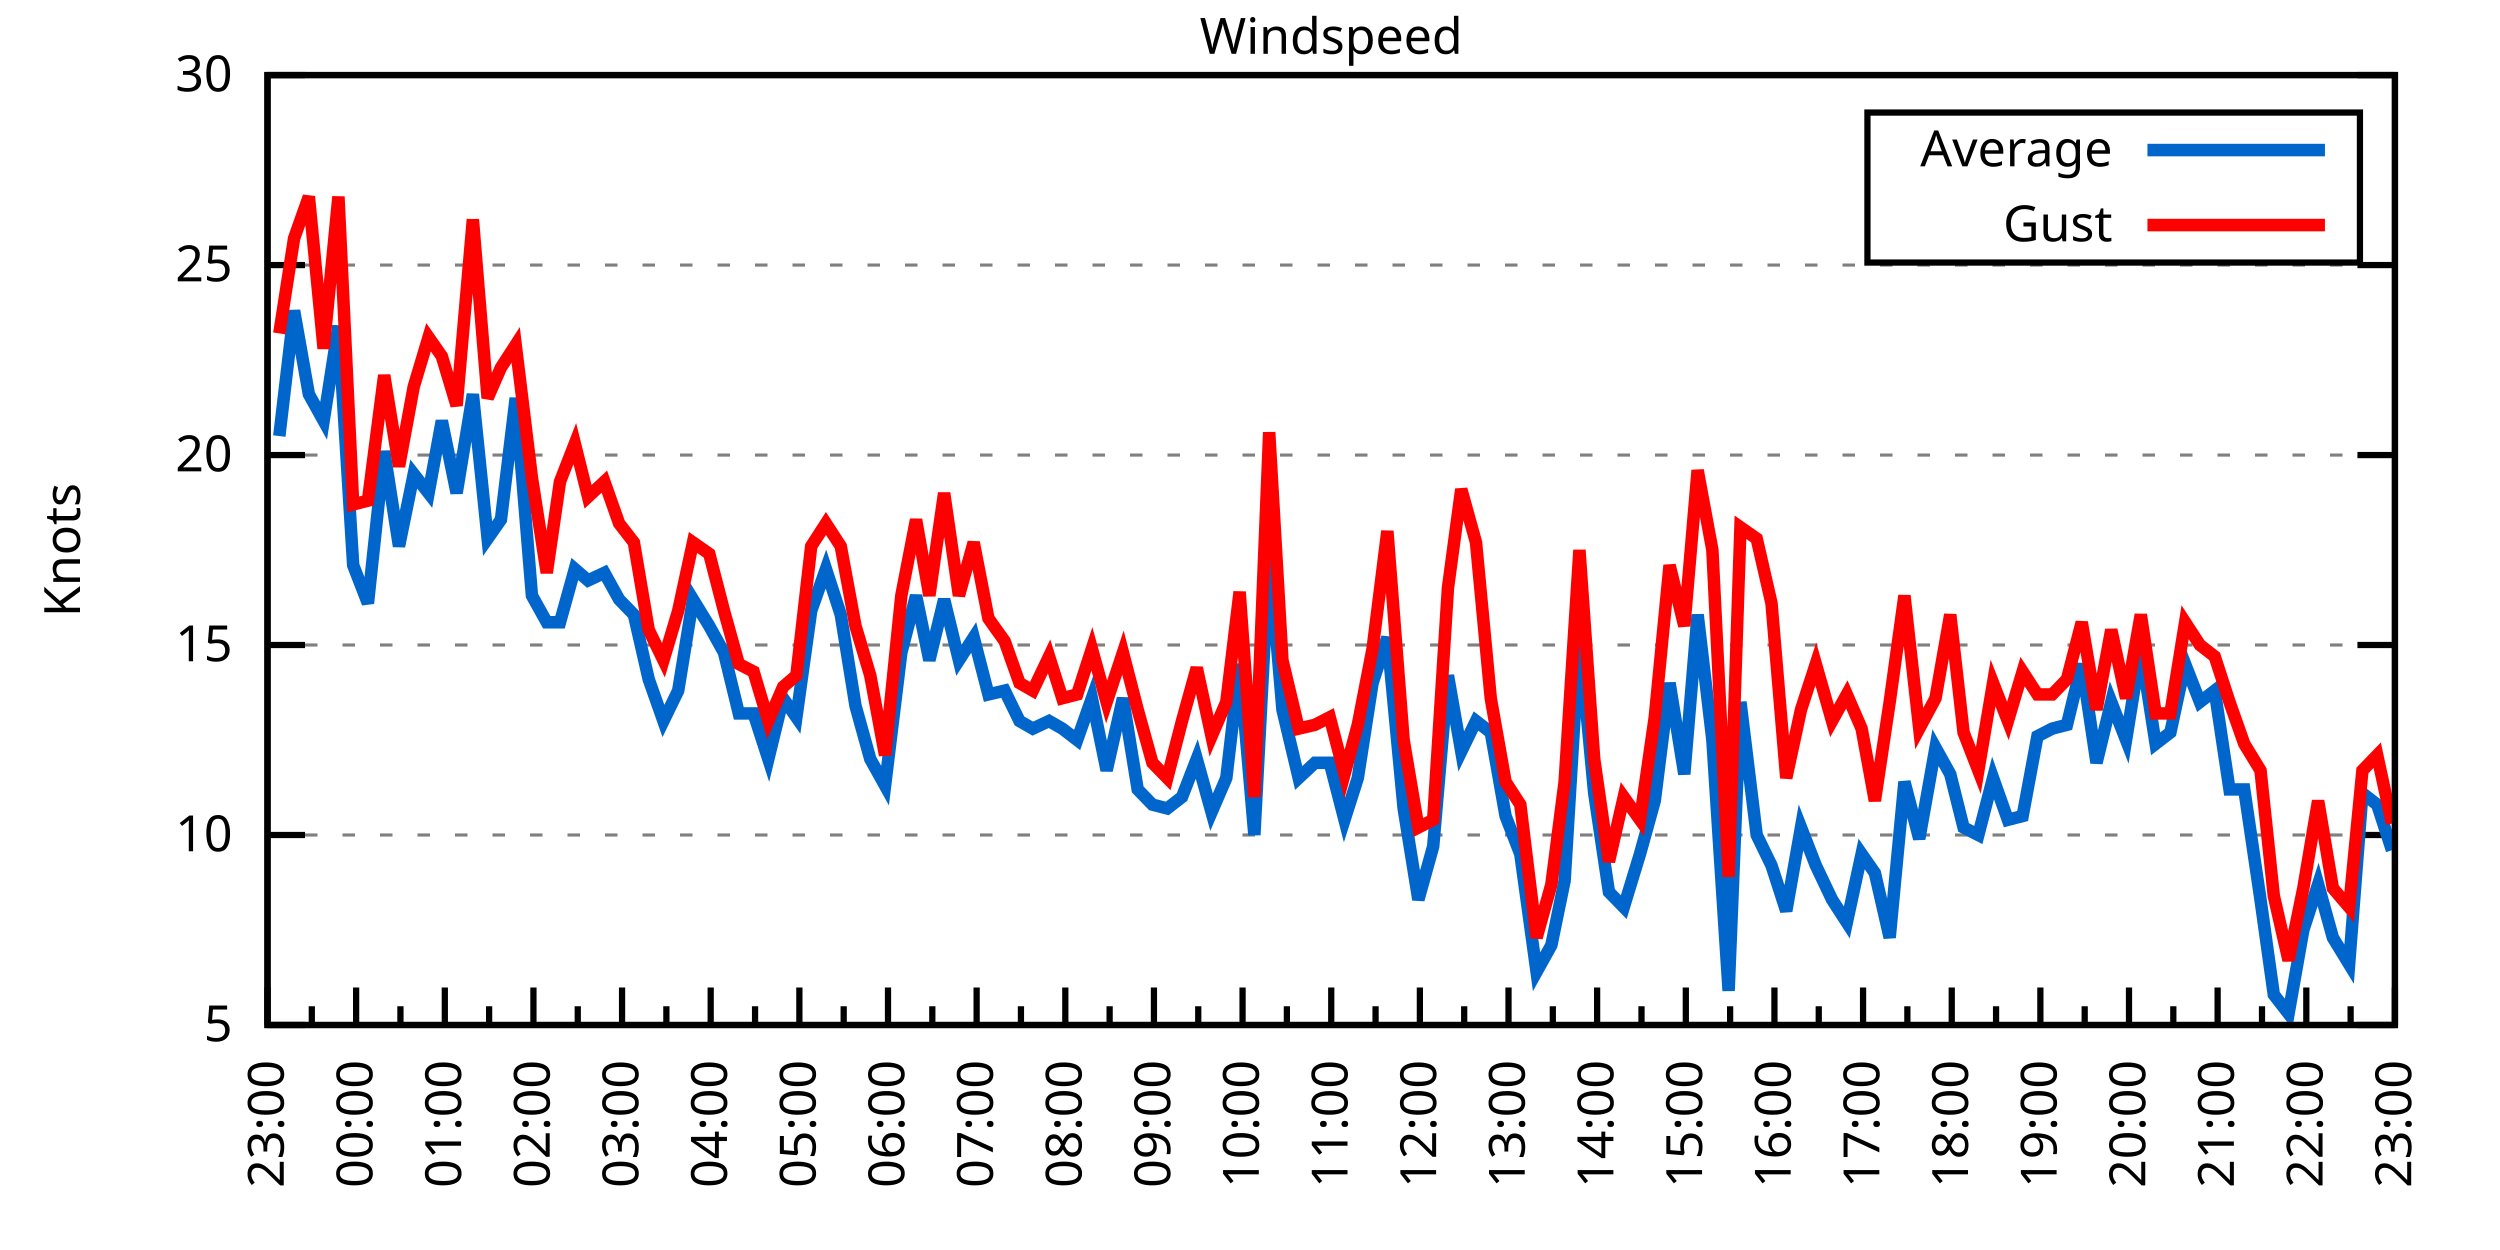
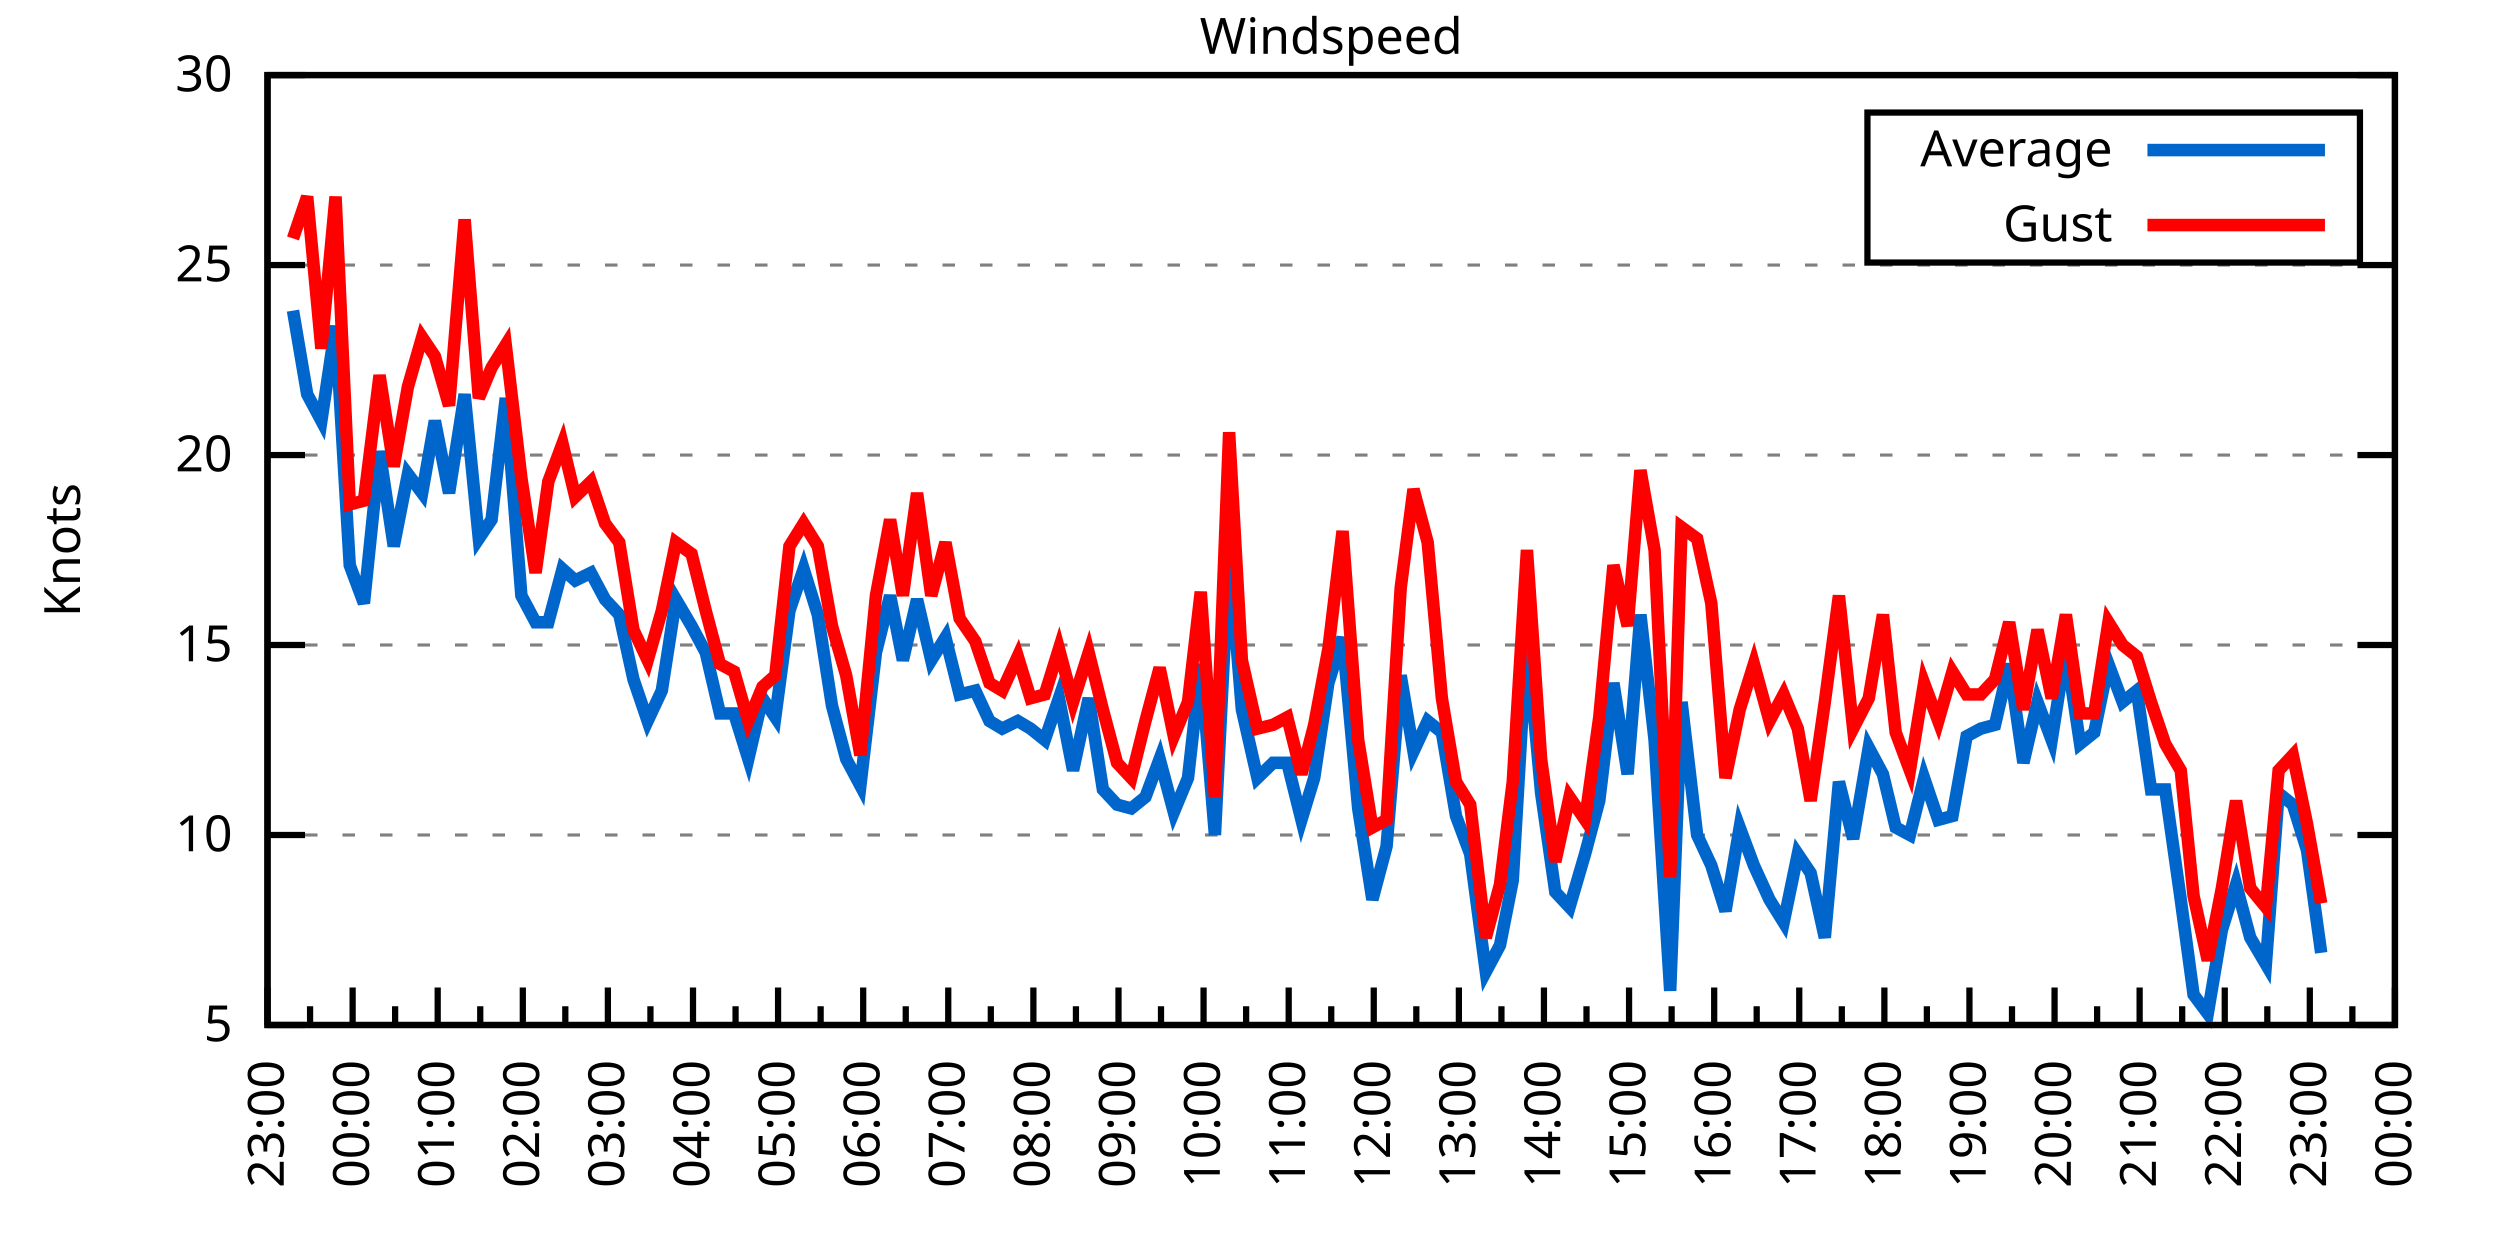
<svg xmlns="http://www.w3.org/2000/svg" xmlns:xlink="http://www.w3.org/1999/xlink" width="400" height="200" viewBox="0 0 400 200">
  <g id="gnuplot_canvas">
    <rect x="0" y="0" width="400" height="200" fill="none" />
    <defs>
      <circle id="gpDot" r="0.5" stroke-width="0.5" stroke="currentColor" />
      <path id="gpPt0" stroke-width="0.333" stroke="currentColor" d="M-1,0 h2 M0,-1 v2" />
      <path id="gpPt1" stroke-width="0.333" stroke="currentColor" d="M-1,-1 L1,1 M1,-1 L-1,1" />
      <path id="gpPt2" stroke-width="0.333" stroke="currentColor" d="M-1,0 L1,0 M0,-1 L0,1 M-1,-1 L1,1 M-1,1 L1,-1" />
      <rect id="gpPt3" stroke-width="0.333" stroke="currentColor" x="-1" y="-1" width="2" height="2" />
      <rect id="gpPt4" stroke-width="0.333" stroke="currentColor" fill="currentColor" x="-1" y="-1" width="2" height="2" />
      <circle id="gpPt5" stroke-width="0.333" stroke="currentColor" cx="0" cy="0" r="1" />
      <use xlink:href="#gpPt5" id="gpPt6" fill="currentColor" stroke="none" />
      <path id="gpPt7" stroke-width="0.333" stroke="currentColor" d="M0,-1.33 L-1.33,0.67 L1.33,0.67 z" />
      <use xlink:href="#gpPt7" id="gpPt8" fill="currentColor" stroke="none" />
      <use xlink:href="#gpPt7" id="gpPt9" stroke="currentColor" transform="rotate(180)" />
      <use xlink:href="#gpPt9" id="gpPt10" fill="currentColor" stroke="none" />
      <use xlink:href="#gpPt3" id="gpPt11" stroke="currentColor" transform="rotate(45)" />
      <use xlink:href="#gpPt11" id="gpPt12" fill="currentColor" stroke="none" />
      <path id="gpPt13" stroke-width="0.333" stroke="currentColor" d="M0,1.330 L1.265,0.411 L0.782,-1.067 L-0.782,-1.076 L-1.265,0.411 z" />
      <use xlink:href="#gpPt13" id="gpPt14" fill="currentColor" stroke="none" />
      <filter id="textbox" filterUnits="objectBoundingBox" x="0" y="0" height="1" width="1">
        <feFlood flood-color="white" flood-opacity="1" result="bgnd" />
        <feComposite in="SourceGraphic" in2="bgnd" operator="atop" />
      </filter>
      <filter id="greybox" filterUnits="objectBoundingBox" x="0" y="0" height="1" width="1">
        <feFlood flood-color="lightgrey" flood-opacity="1" result="grey" />
        <feComposite in="SourceGraphic" in2="grey" operator="atop" />
      </filter>
    </defs>
    <g fill="none" color="white" stroke="currentColor" stroke-width="1.00" stroke-linecap="butt" stroke-linejoin="miter">
</g>
    <g fill="none" color="black" stroke="currentColor" stroke-width="1.00" stroke-linecap="butt" stroke-linejoin="miter">
      <g stroke="none" shape-rendering="crispEdges">
        <polygon fill="rgb(255, 255, 255)" points="42.80,164.00 383.18,164.00 383.18,12.02 42.80,12.02 " />
      </g>
    </g>
    <g fill="none" color="black" stroke="currentColor" stroke-width="1.00" stroke-linecap="butt" stroke-linejoin="miter">
</g>
    <g fill="none" color="black" stroke="black" stroke-width="0.50" stroke-linecap="butt" stroke-linejoin="miter">
</g>
    <g fill="none" color="gray" stroke="currentColor" stroke-width="0.50" stroke-linecap="butt" stroke-linejoin="miter">
      <path stroke="gray" stroke-dasharray="2,4" class="gridline" d="M42.80,164.00 L383.19,164.00  " />
    </g>
    <g fill="none" color="gray" stroke="gray" stroke-width="1.00" stroke-linecap="butt" stroke-linejoin="miter">
</g>
    <g fill="none" color="black" stroke="currentColor" stroke-width="1.00" stroke-linecap="butt" stroke-linejoin="miter">
      <path stroke="black" d="M42.80,164.00 L48.80,164.00 M383.19,164.00 L377.19,164.00  " />
      <g transform="translate(37.20,166.60)" stroke="none" fill="black" font-family="Sans" font-size="8.00" text-anchor="end">
        <text>
          <tspan font-family="Sans"> 5</tspan>
        </text>
      </g>
    </g>
    <g fill="none" color="black" stroke="currentColor" stroke-width="1.00" stroke-linecap="butt" stroke-linejoin="miter">
</g>
    <g fill="none" color="black" stroke="black" stroke-width="0.50" stroke-linecap="butt" stroke-linejoin="miter">
</g>
    <g fill="none" color="gray" stroke="currentColor" stroke-width="0.50" stroke-linecap="butt" stroke-linejoin="miter">
      <path stroke="gray" stroke-dasharray="2,4" class="gridline" d="M42.80,133.60 L383.19,133.60  " />
    </g>
    <g fill="none" color="gray" stroke="gray" stroke-width="1.00" stroke-linecap="butt" stroke-linejoin="miter">
</g>
    <g fill="none" color="black" stroke="currentColor" stroke-width="1.00" stroke-linecap="butt" stroke-linejoin="miter">
      <path stroke="black" d="M42.80,133.60 L48.80,133.60 M383.19,133.60 L377.19,133.60  " />
      <g transform="translate(37.20,136.20)" stroke="none" fill="black" font-family="Sans" font-size="8.00" text-anchor="end">
        <text>
          <tspan font-family="Sans"> 10</tspan>
        </text>
      </g>
    </g>
    <g fill="none" color="black" stroke="currentColor" stroke-width="1.00" stroke-linecap="butt" stroke-linejoin="miter">
</g>
    <g fill="none" color="black" stroke="black" stroke-width="0.50" stroke-linecap="butt" stroke-linejoin="miter">
</g>
    <g fill="none" color="gray" stroke="currentColor" stroke-width="0.50" stroke-linecap="butt" stroke-linejoin="miter">
      <path stroke="gray" stroke-dasharray="2,4" class="gridline" d="M42.80,103.20 L383.19,103.20  " />
    </g>
    <g fill="none" color="gray" stroke="gray" stroke-width="1.00" stroke-linecap="butt" stroke-linejoin="miter">
</g>
    <g fill="none" color="black" stroke="currentColor" stroke-width="1.00" stroke-linecap="butt" stroke-linejoin="miter">
      <path stroke="black" d="M42.80,103.20 L48.80,103.20 M383.19,103.20 L377.19,103.20  " />
      <g transform="translate(37.20,105.80)" stroke="none" fill="black" font-family="Sans" font-size="8.00" text-anchor="end">
        <text>
          <tspan font-family="Sans"> 15</tspan>
        </text>
      </g>
    </g>
    <g fill="none" color="black" stroke="currentColor" stroke-width="1.00" stroke-linecap="butt" stroke-linejoin="miter">
</g>
    <g fill="none" color="black" stroke="black" stroke-width="0.50" stroke-linecap="butt" stroke-linejoin="miter">
</g>
    <g fill="none" color="gray" stroke="currentColor" stroke-width="0.50" stroke-linecap="butt" stroke-linejoin="miter">
      <path stroke="gray" stroke-dasharray="2,4" class="gridline" d="M42.80,72.81 L383.19,72.81  " />
    </g>
    <g fill="none" color="gray" stroke="gray" stroke-width="1.00" stroke-linecap="butt" stroke-linejoin="miter">
</g>
    <g fill="none" color="black" stroke="currentColor" stroke-width="1.00" stroke-linecap="butt" stroke-linejoin="miter">
      <path stroke="black" d="M42.80,72.81 L48.80,72.81 M383.19,72.81 L377.19,72.81  " />
      <g transform="translate(37.20,75.41)" stroke="none" fill="black" font-family="Sans" font-size="8.00" text-anchor="end">
        <text>
          <tspan font-family="Sans"> 20</tspan>
        </text>
      </g>
    </g>
    <g fill="none" color="black" stroke="currentColor" stroke-width="1.00" stroke-linecap="butt" stroke-linejoin="miter">
</g>
    <g fill="none" color="black" stroke="black" stroke-width="0.50" stroke-linecap="butt" stroke-linejoin="miter">
</g>
    <g fill="none" color="gray" stroke="currentColor" stroke-width="0.50" stroke-linecap="butt" stroke-linejoin="miter">
      <path stroke="gray" stroke-dasharray="2,4" class="gridline" d="M42.80,42.41 L383.19,42.41  " />
    </g>
    <g fill="none" color="gray" stroke="gray" stroke-width="1.00" stroke-linecap="butt" stroke-linejoin="miter">
</g>
    <g fill="none" color="black" stroke="currentColor" stroke-width="1.00" stroke-linecap="butt" stroke-linejoin="miter">
      <path stroke="black" d="M42.80,42.41 L48.80,42.41 M383.19,42.41 L377.19,42.41  " />
      <g transform="translate(37.20,45.01)" stroke="none" fill="black" font-family="Sans" font-size="8.00" text-anchor="end">
        <text>
          <tspan font-family="Sans"> 25</tspan>
        </text>
      </g>
    </g>
    <g fill="none" color="black" stroke="currentColor" stroke-width="1.00" stroke-linecap="butt" stroke-linejoin="miter">
</g>
    <g fill="none" color="black" stroke="black" stroke-width="0.50" stroke-linecap="butt" stroke-linejoin="miter">
</g>
    <g fill="none" color="gray" stroke="currentColor" stroke-width="0.50" stroke-linecap="butt" stroke-linejoin="miter">
      <path stroke="gray" stroke-dasharray="2,4" class="gridline" d="M42.80,12.01 L383.19,12.01  " />
    </g>
    <g fill="none" color="gray" stroke="gray" stroke-width="1.00" stroke-linecap="butt" stroke-linejoin="miter">
</g>
    <g fill="none" color="black" stroke="currentColor" stroke-width="1.00" stroke-linecap="butt" stroke-linejoin="miter">
      <path stroke="black" d="M42.80,12.01 L48.80,12.01 M383.19,12.01 L377.19,12.01  " />
      <g transform="translate(37.20,14.61)" stroke="none" fill="black" font-family="Sans" font-size="8.00" text-anchor="end">
        <text>
          <tspan font-family="Sans"> 30</tspan>
        </text>
      </g>
    </g>
    <g fill="none" color="black" stroke="currentColor" stroke-width="1.00" stroke-linecap="butt" stroke-linejoin="miter">
      <path stroke="black" d="M42.80,164.00 L42.80,158.00  " />
      <g transform="translate(45.40,169.60) rotate(270)" stroke="none" fill="black" font-family="Sans" font-size="8.00" text-anchor="end">
        <text>
          <tspan font-family="Sans">23:00</tspan>
        </text>
      </g>
    </g>
    <g fill="none" color="black" stroke="currentColor" stroke-width="1.00" stroke-linecap="butt" stroke-linejoin="miter">
-       <path stroke="black" d="M49.89,164.00 L49.89,161.00 M56.98,164.00 L56.98,158.00  " />
-       <g transform="translate(59.58,169.60) rotate(270)" stroke="none" fill="black" font-family="Sans" font-size="8.00" text-anchor="end">
+       <path stroke="black" d="M49.61,164.00 L49.61,161.00 M56.42,164.00 L56.42,158.00  " />
+       <g transform="translate(59.02,169.60) rotate(270)" stroke="none" fill="black" font-family="Sans" font-size="8.00" text-anchor="end">
        <text>
          <tspan font-family="Sans">00:00</tspan>
        </text>
      </g>
    </g>
    <g fill="none" color="black" stroke="currentColor" stroke-width="1.00" stroke-linecap="butt" stroke-linejoin="miter">
-       <path stroke="black" d="M64.07,164.00 L64.07,161.00 M71.17,164.00 L71.17,158.00  " />
-       <g transform="translate(73.77,169.60) rotate(270)" stroke="none" fill="black" font-family="Sans" font-size="8.00" text-anchor="end">
+       <path stroke="black" d="M63.22,164.00 L63.22,161.00 M70.03,164.00 L70.03,158.00  " />
+       <g transform="translate(72.63,169.60) rotate(270)" stroke="none" fill="black" font-family="Sans" font-size="8.00" text-anchor="end">
        <text>
          <tspan font-family="Sans">01:00</tspan>
        </text>
      </g>
    </g>
    <g fill="none" color="black" stroke="currentColor" stroke-width="1.00" stroke-linecap="butt" stroke-linejoin="miter">
-       <path stroke="black" d="M78.26,164.00 L78.26,161.00 M85.35,164.00 L85.35,158.00  " />
-       <g transform="translate(87.95,169.60) rotate(270)" stroke="none" fill="black" font-family="Sans" font-size="8.00" text-anchor="end">
+       <path stroke="black" d="M76.84,164.00 L76.84,161.00 M83.65,164.00 L83.65,158.00  " />
+       <g transform="translate(86.25,169.60) rotate(270)" stroke="none" fill="black" font-family="Sans" font-size="8.00" text-anchor="end">
        <text>
          <tspan font-family="Sans">02:00</tspan>
        </text>
      </g>
    </g>
    <g fill="none" color="black" stroke="currentColor" stroke-width="1.00" stroke-linecap="butt" stroke-linejoin="miter">
-       <path stroke="black" d="M92.44,164.00 L92.44,161.00 M99.53,164.00 L99.53,158.00  " />
-       <g transform="translate(102.13,169.60) rotate(270)" stroke="none" fill="black" font-family="Sans" font-size="8.00" text-anchor="end">
+       <path stroke="black" d="M90.45,164.00 L90.45,161.00 M97.26,164.00 L97.26,158.00  " />
+       <g transform="translate(99.86,169.60) rotate(270)" stroke="none" fill="black" font-family="Sans" font-size="8.00" text-anchor="end">
        <text>
          <tspan font-family="Sans">03:00</tspan>
        </text>
      </g>
    </g>
    <g fill="none" color="black" stroke="currentColor" stroke-width="1.00" stroke-linecap="butt" stroke-linejoin="miter">
-       <path stroke="black" d="M106.62,164.00 L106.62,161.00 M113.71,164.00 L113.71,158.00  " />
-       <g transform="translate(116.31,169.60) rotate(270)" stroke="none" fill="black" font-family="Sans" font-size="8.00" text-anchor="end">
+       <path stroke="black" d="M104.07,164.00 L104.07,161.00 M110.88,164.00 L110.88,158.00  " />
+       <g transform="translate(113.48,169.60) rotate(270)" stroke="none" fill="black" font-family="Sans" font-size="8.00" text-anchor="end">
        <text>
          <tspan font-family="Sans">04:00</tspan>
        </text>
      </g>
    </g>
    <g fill="none" color="black" stroke="currentColor" stroke-width="1.00" stroke-linecap="butt" stroke-linejoin="miter">
-       <path stroke="black" d="M120.81,164.00 L120.81,161.00 M127.90,164.00 L127.90,158.00  " />
-       <g transform="translate(130.50,169.60) rotate(270)" stroke="none" fill="black" font-family="Sans" font-size="8.00" text-anchor="end">
+       <path stroke="black" d="M117.69,164.00 L117.69,161.00 M124.49,164.00 L124.49,158.00  " />
+       <g transform="translate(127.09,169.60) rotate(270)" stroke="none" fill="black" font-family="Sans" font-size="8.00" text-anchor="end">
        <text>
          <tspan font-family="Sans">05:00</tspan>
        </text>
      </g>
    </g>
    <g fill="none" color="black" stroke="currentColor" stroke-width="1.00" stroke-linecap="butt" stroke-linejoin="miter">
-       <path stroke="black" d="M134.99,164.00 L134.99,161.00 M142.08,164.00 L142.08,158.00  " />
-       <g transform="translate(144.68,169.60) rotate(270)" stroke="none" fill="black" font-family="Sans" font-size="8.00" text-anchor="end">
+       <path stroke="black" d="M131.30,164.00 L131.30,161.00 M138.11,164.00 L138.11,158.00  " />
+       <g transform="translate(140.71,169.60) rotate(270)" stroke="none" fill="black" font-family="Sans" font-size="8.00" text-anchor="end">
        <text>
          <tspan font-family="Sans">06:00</tspan>
        </text>
      </g>
    </g>
    <g fill="none" color="black" stroke="currentColor" stroke-width="1.00" stroke-linecap="butt" stroke-linejoin="miter">
-       <path stroke="black" d="M149.17,164.00 L149.17,161.00 M156.26,164.00 L156.26,158.00  " />
-       <g transform="translate(158.86,169.60) rotate(270)" stroke="none" fill="black" font-family="Sans" font-size="8.00" text-anchor="end">
+       <path stroke="black" d="M144.92,164.00 L144.92,161.00 M151.72,164.00 L151.72,158.00  " />
+       <g transform="translate(154.32,169.60) rotate(270)" stroke="none" fill="black" font-family="Sans" font-size="8.00" text-anchor="end">
        <text>
          <tspan font-family="Sans">07:00</tspan>
        </text>
      </g>
    </g>
    <g fill="none" color="black" stroke="currentColor" stroke-width="1.00" stroke-linecap="butt" stroke-linejoin="miter">
-       <path stroke="black" d="M163.35,164.00 L163.35,161.00 M170.45,164.00 L170.45,158.00  " />
-       <g transform="translate(173.05,169.60) rotate(270)" stroke="none" fill="black" font-family="Sans" font-size="8.00" text-anchor="end">
+       <path stroke="black" d="M158.53,164.00 L158.53,161.00 M165.34,164.00 L165.34,158.00  " />
+       <g transform="translate(167.94,169.60) rotate(270)" stroke="none" fill="black" font-family="Sans" font-size="8.00" text-anchor="end">
        <text>
          <tspan font-family="Sans">08:00</tspan>
        </text>
      </g>
    </g>
    <g fill="none" color="black" stroke="currentColor" stroke-width="1.00" stroke-linecap="butt" stroke-linejoin="miter">
-       <path stroke="black" d="M177.54,164.00 L177.54,161.00 M184.63,164.00 L184.63,158.00  " />
-       <g transform="translate(187.23,169.60) rotate(270)" stroke="none" fill="black" font-family="Sans" font-size="8.00" text-anchor="end">
+       <path stroke="black" d="M172.15,164.00 L172.15,161.00 M178.96,164.00 L178.96,158.00  " />
+       <g transform="translate(181.56,169.60) rotate(270)" stroke="none" fill="black" font-family="Sans" font-size="8.00" text-anchor="end">
        <text>
          <tspan font-family="Sans">09:00</tspan>
        </text>
      </g>
    </g>
    <g fill="none" color="black" stroke="currentColor" stroke-width="1.00" stroke-linecap="butt" stroke-linejoin="miter">
-       <path stroke="black" d="M191.72,164.00 L191.72,161.00 M198.81,164.00 L198.81,158.00  " />
-       <g transform="translate(201.41,169.60) rotate(270)" stroke="none" fill="black" font-family="Sans" font-size="8.00" text-anchor="end">
+       <path stroke="black" d="M185.76,164.00 L185.76,161.00 M192.57,164.00 L192.57,158.00  " />
+       <g transform="translate(195.17,169.60) rotate(270)" stroke="none" fill="black" font-family="Sans" font-size="8.00" text-anchor="end">
        <text>
          <tspan font-family="Sans">10:00</tspan>
        </text>
      </g>
    </g>
    <g fill="none" color="black" stroke="currentColor" stroke-width="1.00" stroke-linecap="butt" stroke-linejoin="miter">
-       <path stroke="black" d="M205.90,164.00 L205.90,161.00 M213.00,164.00 L213.00,158.00  " />
-       <g transform="translate(215.60,169.60) rotate(270)" stroke="none" fill="black" font-family="Sans" font-size="8.00" text-anchor="end">
+       <path stroke="black" d="M199.38,164.00 L199.38,161.00 M206.19,164.00 L206.19,158.00  " />
+       <g transform="translate(208.79,169.60) rotate(270)" stroke="none" fill="black" font-family="Sans" font-size="8.00" text-anchor="end">
        <text>
          <tspan font-family="Sans">11:00</tspan>
        </text>
      </g>
    </g>
    <g fill="none" color="black" stroke="currentColor" stroke-width="1.00" stroke-linecap="butt" stroke-linejoin="miter">
-       <path stroke="black" d="M220.09,164.00 L220.09,161.00 M227.18,164.00 L227.18,158.00  " />
-       <g transform="translate(229.78,169.60) rotate(270)" stroke="none" fill="black" font-family="Sans" font-size="8.00" text-anchor="end">
+       <path stroke="black" d="M213.00,164.00 L213.00,161.00 M219.80,164.00 L219.80,158.00  " />
+       <g transform="translate(222.40,169.60) rotate(270)" stroke="none" fill="black" font-family="Sans" font-size="8.00" text-anchor="end">
        <text>
          <tspan font-family="Sans">12:00</tspan>
        </text>
      </g>
    </g>
    <g fill="none" color="black" stroke="currentColor" stroke-width="1.00" stroke-linecap="butt" stroke-linejoin="miter">
-       <path stroke="black" d="M234.27,164.00 L234.27,161.00 M241.36,164.00 L241.36,158.00  " />
-       <g transform="translate(243.96,169.60) rotate(270)" stroke="none" fill="black" font-family="Sans" font-size="8.00" text-anchor="end">
+       <path stroke="black" d="M226.61,164.00 L226.61,161.00 M233.42,164.00 L233.42,158.00  " />
+       <g transform="translate(236.02,169.60) rotate(270)" stroke="none" fill="black" font-family="Sans" font-size="8.00" text-anchor="end">
        <text>
          <tspan font-family="Sans">13:00</tspan>
        </text>
      </g>
    </g>
    <g fill="none" color="black" stroke="currentColor" stroke-width="1.00" stroke-linecap="butt" stroke-linejoin="miter">
-       <path stroke="black" d="M248.45,164.00 L248.45,161.00 M255.54,164.00 L255.54,158.00  " />
-       <g transform="translate(258.14,169.60) rotate(270)" stroke="none" fill="black" font-family="Sans" font-size="8.00" text-anchor="end">
+       <path stroke="black" d="M240.23,164.00 L240.23,161.00 M247.03,164.00 L247.03,158.00  " />
+       <g transform="translate(249.63,169.60) rotate(270)" stroke="none" fill="black" font-family="Sans" font-size="8.00" text-anchor="end">
        <text>
          <tspan font-family="Sans">14:00</tspan>
        </text>
      </g>
    </g>
    <g fill="none" color="black" stroke="currentColor" stroke-width="1.00" stroke-linecap="butt" stroke-linejoin="miter">
-       <path stroke="black" d="M262.64,164.00 L262.64,161.00 M269.73,164.00 L269.73,158.00  " />
-       <g transform="translate(272.33,169.60) rotate(270)" stroke="none" fill="black" font-family="Sans" font-size="8.00" text-anchor="end">
+       <path stroke="black" d="M253.84,164.00 L253.84,161.00 M260.65,164.00 L260.65,158.00  " />
+       <g transform="translate(263.25,169.60) rotate(270)" stroke="none" fill="black" font-family="Sans" font-size="8.00" text-anchor="end">
        <text>
          <tspan font-family="Sans">15:00</tspan>
        </text>
      </g>
    </g>
    <g fill="none" color="black" stroke="currentColor" stroke-width="1.00" stroke-linecap="butt" stroke-linejoin="miter">
-       <path stroke="black" d="M276.82,164.00 L276.82,161.00 M283.91,164.00 L283.91,158.00  " />
-       <g transform="translate(286.51,169.60) rotate(270)" stroke="none" fill="black" font-family="Sans" font-size="8.00" text-anchor="end">
+       <path stroke="black" d="M267.46,164.00 L267.46,161.00 M274.27,164.00 L274.27,158.00  " />
+       <g transform="translate(276.87,169.60) rotate(270)" stroke="none" fill="black" font-family="Sans" font-size="8.00" text-anchor="end">
        <text>
          <tspan font-family="Sans">16:00</tspan>
        </text>
      </g>
    </g>
    <g fill="none" color="black" stroke="currentColor" stroke-width="1.00" stroke-linecap="butt" stroke-linejoin="miter">
-       <path stroke="black" d="M291.00,164.00 L291.00,161.00 M298.09,164.00 L298.09,158.00  " />
-       <g transform="translate(300.69,169.60) rotate(270)" stroke="none" fill="black" font-family="Sans" font-size="8.00" text-anchor="end">
+       <path stroke="black" d="M281.07,164.00 L281.07,161.00 M287.88,164.00 L287.88,158.00  " />
+       <g transform="translate(290.48,169.60) rotate(270)" stroke="none" fill="black" font-family="Sans" font-size="8.00" text-anchor="end">
        <text>
          <tspan font-family="Sans">17:00</tspan>
        </text>
      </g>
    </g>
    <g fill="none" color="black" stroke="currentColor" stroke-width="1.00" stroke-linecap="butt" stroke-linejoin="miter">
-       <path stroke="black" d="M305.18,164.00 L305.18,161.00 M312.28,164.00 L312.28,158.00  " />
-       <g transform="translate(314.88,169.60) rotate(270)" stroke="none" fill="black" font-family="Sans" font-size="8.00" text-anchor="end">
+       <path stroke="black" d="M294.69,164.00 L294.69,161.00 M301.50,164.00 L301.50,158.00  " />
+       <g transform="translate(304.10,169.60) rotate(270)" stroke="none" fill="black" font-family="Sans" font-size="8.00" text-anchor="end">
        <text>
          <tspan font-family="Sans">18:00</tspan>
        </text>
      </g>
    </g>
    <g fill="none" color="black" stroke="currentColor" stroke-width="1.00" stroke-linecap="butt" stroke-linejoin="miter">
-       <path stroke="black" d="M319.37,164.00 L319.37,161.00 M326.46,164.00 L326.46,158.00  " />
-       <g transform="translate(329.06,169.60) rotate(270)" stroke="none" fill="black" font-family="Sans" font-size="8.00" text-anchor="end">
+       <path stroke="black" d="M308.30,164.00 L308.30,161.00 M315.11,164.00 L315.11,158.00  " />
+       <g transform="translate(317.71,169.60) rotate(270)" stroke="none" fill="black" font-family="Sans" font-size="8.00" text-anchor="end">
        <text>
          <tspan font-family="Sans">19:00</tspan>
        </text>
      </g>
    </g>
    <g fill="none" color="black" stroke="currentColor" stroke-width="1.00" stroke-linecap="butt" stroke-linejoin="miter">
-       <path stroke="black" d="M333.55,164.00 L333.55,161.00 M340.64,164.00 L340.64,158.00  " />
-       <g transform="translate(343.24,169.60) rotate(270)" stroke="none" fill="black" font-family="Sans" font-size="8.00" text-anchor="end">
+       <path stroke="black" d="M321.92,164.00 L321.92,161.00 M328.73,164.00 L328.73,158.00  " />
+       <g transform="translate(331.33,169.60) rotate(270)" stroke="none" fill="black" font-family="Sans" font-size="8.00" text-anchor="end">
        <text>
          <tspan font-family="Sans">20:00</tspan>
        </text>
      </g>
    </g>
    <g fill="none" color="black" stroke="currentColor" stroke-width="1.00" stroke-linecap="butt" stroke-linejoin="miter">
-       <path stroke="black" d="M347.73,164.00 L347.73,161.00 M354.82,164.00 L354.82,158.00  " />
-       <g transform="translate(357.42,169.60) rotate(270)" stroke="none" fill="black" font-family="Sans" font-size="8.00" text-anchor="end">
+       <path stroke="black" d="M335.54,164.00 L335.54,161.00 M342.34,164.00 L342.34,158.00  " />
+       <g transform="translate(344.94,169.60) rotate(270)" stroke="none" fill="black" font-family="Sans" font-size="8.00" text-anchor="end">
        <text>
          <tspan font-family="Sans">21:00</tspan>
        </text>
      </g>
    </g>
    <g fill="none" color="black" stroke="currentColor" stroke-width="1.00" stroke-linecap="butt" stroke-linejoin="miter">
-       <path stroke="black" d="M361.92,164.00 L361.92,161.00 M369.01,164.00 L369.01,158.00  " />
-       <g transform="translate(371.61,169.60) rotate(270)" stroke="none" fill="black" font-family="Sans" font-size="8.00" text-anchor="end">
+       <path stroke="black" d="M349.15,164.00 L349.15,161.00 M355.96,164.00 L355.96,158.00  " />
+       <g transform="translate(358.56,169.60) rotate(270)" stroke="none" fill="black" font-family="Sans" font-size="8.00" text-anchor="end">
        <text>
          <tspan font-family="Sans">22:00</tspan>
        </text>
      </g>
    </g>
    <g fill="none" color="black" stroke="currentColor" stroke-width="1.00" stroke-linecap="butt" stroke-linejoin="miter">
-       <path stroke="black" d="M376.10,164.00 L376.10,161.00 M383.19,164.00 L383.19,158.00  " />
+       <path stroke="black" d="M362.77,164.00 L362.77,161.00 M369.57,164.00 L369.57,158.00  " />
+       <g transform="translate(372.17,169.60) rotate(270)" stroke="none" fill="black" font-family="Sans" font-size="8.00" text-anchor="end">
+         <text>
+           <tspan font-family="Sans">23:00</tspan>
+         </text>
+       </g>
+     </g>
+     <g fill="none" color="black" stroke="currentColor" stroke-width="1.00" stroke-linecap="butt" stroke-linejoin="miter">
+       <path stroke="black" d="M376.38,164.00 L376.38,161.00 M383.19,164.00 L383.19,158.00  " />
      <g transform="translate(385.79,169.60) rotate(270)" stroke="none" fill="black" font-family="Sans" font-size="8.00" text-anchor="end">
        <text>
-           <tspan font-family="Sans">23:00</tspan>
+           <tspan font-family="Sans">00:00</tspan>
        </text>
      </g>
    </g>
    <g fill="none" color="black" stroke="currentColor" stroke-width="1.00" stroke-linecap="butt" stroke-linejoin="miter">
</g>
    <g fill="none" color="black" stroke="currentColor" stroke-width="1.00" stroke-linecap="butt" stroke-linejoin="miter">
      <path stroke="black" d="M42.80,12.01 L42.80,164.00 L383.19,164.00 L383.19,12.01 L42.80,12.01 Z  " />
    </g>
    <g fill="none" color="black" stroke="currentColor" stroke-width="1.00" stroke-linecap="butt" stroke-linejoin="miter">
      <g transform="translate(12.80,88.01) rotate(270)" stroke="none" fill="black" font-family="Sans" font-size="8.00" text-anchor="middle">
        <text>
          <tspan font-family="Sans">Knots</tspan>
        </text>
      </g>
    </g>
    <g fill="none" color="black" stroke="currentColor" stroke-width="1.00" stroke-linecap="butt" stroke-linejoin="miter">
</g>
    <g fill="none" color="black" stroke="currentColor" stroke-width="1.00" stroke-linecap="butt" stroke-linejoin="miter">
      <path stroke="black" d="M298.79,42.01 L298.79,18.01 L377.59,18.01 L377.59,42.01 L298.79,42.01 Z  " />
    </g>
    <g id="Windspeed_plot_1">
      <g fill="none" color="white" stroke="black" stroke-width="2.00" stroke-linecap="butt" stroke-linejoin="miter">
</g>
      <g fill="none" color="black" stroke="currentColor" stroke-width="2.00" stroke-linecap="butt" stroke-linejoin="miter">
        <g transform="translate(337.99,26.61)" stroke="none" fill="black" font-family="Sans" font-size="8.00" text-anchor="end">
          <text>
            <tspan font-family="Sans">Average</tspan>
          </text>
        </g>
      </g>
      <g fill="none" color="black" stroke="currentColor" stroke-width="2.00" stroke-linecap="butt" stroke-linejoin="miter">
-         <path stroke="rgb(  0, 102, 204)" d="M343.59,24.01 L371.99,24.01 M44.69,69.77 L47.05,49.70 L49.42,63.08 L51.78,67.33 L54.15,52.14 L56.51,90.44   L58.87,96.52 L61.47,72.20 L63.84,87.40 L66.20,75.85 L68.57,78.89 L70.69,67.33 L73.06,78.89 L75.66,63.08   L78.02,86.18 L80.15,83.14 L82.51,63.69 L85.11,95.30 L87.48,99.56 L89.60,99.56 L91.97,91.04 L94.09,92.87   L96.70,91.65 L99.06,95.91 L101.42,98.34 L103.79,108.68 L106.15,115.36 L108.51,110.50 L110.88,95.91 L113.48,100.16   L115.84,104.42 L118.21,114.15 L120.57,114.15 L122.93,121.44 L125.30,111.72 L127.42,114.76 L129.79,97.73 L132.15,91.04   L134.52,98.34 L136.88,112.93 L139.24,121.44 L141.61,125.70 L144.21,104.42 L146.57,95.30 L148.70,105.64 L151.06,95.91   L153.43,105.64 L155.79,101.99 L158.15,111.11 L160.75,110.50 L163.12,115.36 L165.25,116.58 L167.85,115.36 L169.97,116.58   L172.34,118.40 L174.70,111.72 L177.06,123.27 L179.67,111.72 L182.03,126.31 L184.39,128.74 L186.76,129.35 L189.12,127.52   L191.48,121.44 L193.85,129.95 L196.21,124.48 L198.34,106.24 L200.70,133.60 L203.07,88.61 L205.19,113.54 L207.79,124.48   L210.39,122.05 L212.76,122.05 L215.12,131.17 L217.25,124.48 L219.61,109.28 L221.98,101.99 L224.58,129.35 L226.94,143.94   L229.31,135.43 L231.67,108.07 L233.80,120.23 L236.16,115.36 L238.52,117.19 L240.89,130.56 L243.25,136.64 L245.85,155.49   L248.22,151.23 L250.34,140.90 L252.71,101.99 L255.07,126.91 L257.43,142.72 L259.80,145.15 L262.40,136.64 L264.76,128.13   L267.13,109.28 L269.49,123.87 L271.62,98.34 L273.98,118.40 L276.58,158.53 L278.47,112.32 L281.07,133.60 L283.44,138.47   L285.80,145.76 L288.16,132.39 L290.53,138.47 L293.13,143.94 L295.49,147.59 L297.86,136.64 L299.98,139.68 L302.35,150.02   L304.71,125.09 L307.08,134.21 L309.68,119.62 L312.04,123.87 L314.17,132.39 L316.53,133.60 L318.89,124.48 L321.26,131.17   L323.62,130.56 L325.99,117.80 L328.35,116.58 L330.71,115.97 L333.08,106.24 L335.44,122.05 L337.80,112.32 L340.17,118.40   L342.53,103.81 L344.90,119.01 L347.26,117.19 L349.62,106.24 L351.99,112.32 L354.35,110.50 L356.72,126.31 L359.08,126.31   L361.68,143.94 L363.81,159.14 L366.17,162.18 L368.53,148.80 L370.90,141.51 L373.26,150.02 L375.86,154.27 L377.99,126.91   L380.35,128.74 L382.72,136.03  " />
+         <path stroke="rgb(  0, 102, 204)" d="M343.59,24.01 L371.99,24.01 M46.88,49.70 L49.15,63.08 L51.42,67.33 L53.69,52.14 L55.96,90.44 L58.23,96.52   L60.73,72.20 L63.00,87.40 L65.27,75.85 L67.54,78.89 L69.58,67.33 L71.85,78.89 L74.34,63.08 L76.61,86.18   L78.65,83.14 L80.92,63.69 L83.42,95.30 L85.69,99.56 L87.73,99.56 L90.00,91.04 L92.04,92.87 L94.54,91.65   L96.81,95.91 L99.08,98.34 L101.35,108.68 L103.62,115.36 L105.89,110.50 L108.15,95.91 L110.65,100.16 L112.92,104.42   L115.19,114.15 L117.46,114.15 L119.73,121.44 L122.00,111.72 L124.04,114.76 L126.31,97.73 L128.58,91.04 L130.85,98.34   L133.12,112.93 L135.39,121.44 L137.66,125.70 L140.15,104.42 L142.42,95.30 L144.46,105.64 L146.73,95.91 L149.00,105.64   L151.27,101.99 L153.54,111.11 L156.04,110.50 L158.31,115.36 L160.35,116.58 L162.84,115.36 L164.89,116.58 L167.16,118.40   L169.43,111.72 L171.69,123.27 L174.19,111.72 L176.46,126.31 L178.73,128.74 L181.00,129.35 L183.27,127.52 L185.54,121.44   L187.81,129.95 L190.08,124.48 L192.12,106.24 L194.39,133.60 L196.66,88.61 L198.70,113.54 L201.19,124.48 L203.69,122.05   L205.96,122.05 L208.23,131.17 L210.27,124.48 L212.54,109.28 L214.81,101.99 L217.31,129.35 L219.58,143.94 L221.85,135.43   L224.11,108.07 L226.16,120.23 L228.43,115.36 L230.70,117.19 L232.96,130.56 L235.23,136.64 L237.73,155.49 L240.00,151.23   L242.04,140.90 L244.31,101.99 L246.58,126.91 L248.85,142.72 L251.12,145.15 L253.61,136.64 L255.88,128.13 L258.15,109.28   L260.42,123.87 L262.47,98.34 L264.73,118.40 L267.23,158.53 L269.05,112.32 L271.54,133.60 L273.81,138.47 L276.08,145.76   L278.35,132.39 L280.62,138.47 L283.12,143.94 L285.38,147.59 L287.65,136.64 L289.70,139.68 L291.97,150.02 L294.23,125.09   L296.50,134.21 L299.00,119.62 L301.27,123.87 L303.31,132.39 L305.58,133.60 L307.85,124.48 L310.12,131.17 L312.39,130.56   L314.66,117.80 L316.93,116.58 L319.20,115.97 L321.47,106.24 L323.74,122.05 L326.00,112.32 L328.27,118.40 L330.54,103.81   L332.81,119.01 L335.08,117.19 L337.35,106.24 L339.62,112.32 L341.89,110.50 L344.16,126.31 L346.43,126.31 L348.92,143.94   L350.97,159.14 L353.24,162.18 L355.50,148.80 L357.77,141.51 L360.04,150.02 L362.54,154.27 L364.58,126.91 L366.85,128.74   L369.12,136.03 L371.39,152.45  " />
      </g>
    </g>
    <g id="Windspeed_plot_2">
      <g fill="none" color="black" stroke="currentColor" stroke-width="2.00" stroke-linecap="butt" stroke-linejoin="miter">
        <g transform="translate(337.99,38.61)" stroke="none" fill="black" font-family="Sans" font-size="8.00" text-anchor="end">
          <text>
            <tspan font-family="Sans">Gust</tspan>
          </text>
        </g>
      </g>
      <g fill="none" color="black" stroke="currentColor" stroke-width="2.00" stroke-linecap="butt" stroke-linejoin="miter">
-         <path stroke="rgb(255,   0,   0)" d="M343.59,36.01 L371.99,36.01 M44.69,53.35 L47.05,38.15 L49.42,31.46 L51.78,55.78 L54.15,31.46 L56.51,80.71   L58.87,80.10 L61.47,60.04 L63.84,74.63 L66.20,61.86 L68.57,53.96 L70.69,57.00 L73.06,64.90 L75.66,35.11   L78.02,63.69 L80.15,58.82 L82.51,55.18 L85.11,76.45 L87.48,91.65 L89.60,77.06 L91.97,70.98 L94.09,79.49   L96.70,77.06 L99.06,83.75 L101.42,86.79 L103.79,100.77 L106.15,105.64 L108.51,97.73 L110.88,86.79 L113.48,88.61   L115.84,97.73 L118.21,106.24 L120.57,107.46 L122.93,115.36 L125.30,109.89 L127.42,108.07 L129.79,87.40 L132.15,83.75   L134.52,87.40 L136.88,100.16 L139.24,108.07 L141.61,120.83 L144.21,95.30 L146.57,83.14 L148.70,95.30 L151.06,78.89   L153.43,95.30 L155.79,86.79 L158.15,98.95 L160.75,102.60 L163.12,109.28 L165.25,110.50 L167.85,105.03 L169.97,111.72   L172.34,111.11 L174.70,103.81 L177.06,112.32 L179.67,104.42 L182.03,113.54 L184.39,122.05 L186.76,124.48 L189.12,115.36   L191.48,106.85 L193.85,117.80 L196.21,112.32 L198.34,94.69 L200.70,127.52 L203.07,69.16 L205.19,105.64 L207.79,116.58   L210.39,115.97 L212.76,114.76 L215.12,123.87 L217.25,115.97 L219.61,103.81 L221.98,84.97 L224.58,118.40 L226.94,132.39   L229.31,131.17 L231.67,94.08 L233.80,78.28 L236.16,86.79 L238.52,111.72 L240.89,125.09 L243.25,128.74 L245.85,150.02   L248.22,141.51 L250.34,125.09 L252.71,88.00 L255.07,121.44 L257.43,137.86 L259.80,127.52 L262.40,131.17 L264.76,114.76   L267.13,90.44 L269.49,100.16 L271.62,75.24 L273.98,88.00 L276.58,140.29 L278.47,84.36 L281.07,86.18 L283.44,96.52   L285.80,124.48 L288.16,113.54 L290.53,106.24 L293.13,115.36 L295.49,111.11 L297.86,116.58 L299.98,128.13 L302.35,112.32   L304.71,95.30 L307.08,116.58 L309.68,111.72 L312.04,98.34 L314.17,117.19 L316.53,123.27 L318.89,109.28 L321.26,115.36   L323.62,107.46 L325.99,111.11 L328.35,111.11 L330.71,108.68 L333.08,99.56 L335.44,113.54 L337.80,100.77 L340.17,111.72   L342.53,98.34 L344.90,114.15 L347.26,114.15 L349.62,99.56 L351.99,103.20 L354.35,105.03 L356.72,112.32 L359.08,119.01   L361.68,123.27 L363.81,143.33 L366.17,153.66 L368.53,142.11 L370.90,128.13 L373.26,142.11 L375.86,145.15 L377.99,123.27   L380.35,120.83 L382.72,131.78  " />
+         <path stroke="rgb(255,   0,   0)" d="M343.59,36.01 L371.99,36.01 M46.88,38.15 L49.15,31.46 L51.42,55.78 L53.69,31.46 L55.96,80.71 L58.23,80.10   L60.73,60.04 L63.00,74.63 L65.27,61.86 L67.54,53.96 L69.58,57.00 L71.85,64.90 L74.34,35.11 L76.61,63.69   L78.65,58.82 L80.92,55.18 L83.42,76.45 L85.69,91.65 L87.73,77.06 L90.00,70.98 L92.04,79.49 L94.54,77.06   L96.81,83.75 L99.08,86.79 L101.35,100.77 L103.62,105.64 L105.89,97.73 L108.15,86.79 L110.65,88.61 L112.92,97.73   L115.19,106.24 L117.46,107.46 L119.73,115.36 L122.00,109.89 L124.04,108.07 L126.31,87.40 L128.58,83.75 L130.85,87.40   L133.12,100.16 L135.39,108.07 L137.66,120.83 L140.15,95.30 L142.42,83.14 L144.46,95.30 L146.73,78.89 L149.00,95.30   L151.27,86.79 L153.54,98.95 L156.04,102.60 L158.31,109.28 L160.35,110.50 L162.84,105.03 L164.89,111.72 L167.16,111.11   L169.43,103.81 L171.69,112.32 L174.19,104.42 L176.46,113.54 L178.73,122.05 L181.00,124.48 L183.27,115.36 L185.54,106.85   L187.81,117.80 L190.08,112.32 L192.12,94.69 L194.39,127.52 L196.66,69.16 L198.70,105.64 L201.19,116.58 L203.69,115.97   L205.96,114.76 L208.23,123.87 L210.27,115.97 L212.54,103.81 L214.81,84.97 L217.31,118.40 L219.58,132.39 L221.85,131.17   L224.11,94.08 L226.16,78.28 L228.43,86.79 L230.70,111.72 L232.96,125.09 L235.23,128.74 L237.73,150.02 L240.00,141.51   L242.04,125.09 L244.31,88.00 L246.58,121.44 L248.85,137.86 L251.12,127.52 L253.61,131.17 L255.88,114.76 L258.15,90.44   L260.42,100.16 L262.47,75.24 L264.73,88.00 L267.23,140.29 L269.05,84.36 L271.54,86.18 L273.81,96.52 L276.08,124.48   L278.35,113.54 L280.62,106.24 L283.12,115.36 L285.38,111.11 L287.65,116.58 L289.70,128.13 L291.97,112.32 L294.23,95.30   L296.50,116.58 L299.00,111.72 L301.27,98.34 L303.31,117.19 L305.58,123.27 L307.85,109.28 L310.12,115.36 L312.39,107.46   L314.66,111.11 L316.93,111.11 L319.20,108.68 L321.47,99.56 L323.74,113.54 L326.00,100.77 L328.27,111.72 L330.54,98.34   L332.81,114.15 L335.08,114.15 L337.35,99.56 L339.62,103.20 L341.89,105.03 L344.16,112.32 L346.43,119.01 L348.92,123.27   L350.97,143.33 L353.24,153.66 L355.50,142.11 L357.77,128.13 L360.04,142.11 L362.54,145.15 L364.58,123.27 L366.85,120.83   L369.12,131.78 L371.39,144.55  " />
      </g>
    </g>
    <g fill="none" color="black" stroke="currentColor" stroke-width="2.00" stroke-linecap="butt" stroke-linejoin="miter">
</g>
    <g fill="none" color="black" stroke="black" stroke-width="1.00" stroke-linecap="butt" stroke-linejoin="miter">
</g>
    <g fill="none" color="black" stroke="currentColor" stroke-width="1.00" stroke-linecap="butt" stroke-linejoin="miter">
      <path stroke="black" d="M42.80,12.01 L42.80,164.00 L383.19,164.00 L383.19,12.01 L42.80,12.01 Z  " />
    </g>
    <g fill="none" color="black" stroke="currentColor" stroke-width="1.00" stroke-linecap="butt" stroke-linejoin="miter">
      <g transform="translate(212.99,8.61)" stroke="none" fill="black" font-family="Sans" font-size="8.00" text-anchor="middle">
        <text>
          <tspan font-family="Sans">Windspeed</tspan>
        </text>
      </g>
    </g>
    <g fill="none" color="black" stroke="currentColor" stroke-width="1.00" stroke-linecap="butt" stroke-linejoin="miter">
</g>
  </g>
</svg>
